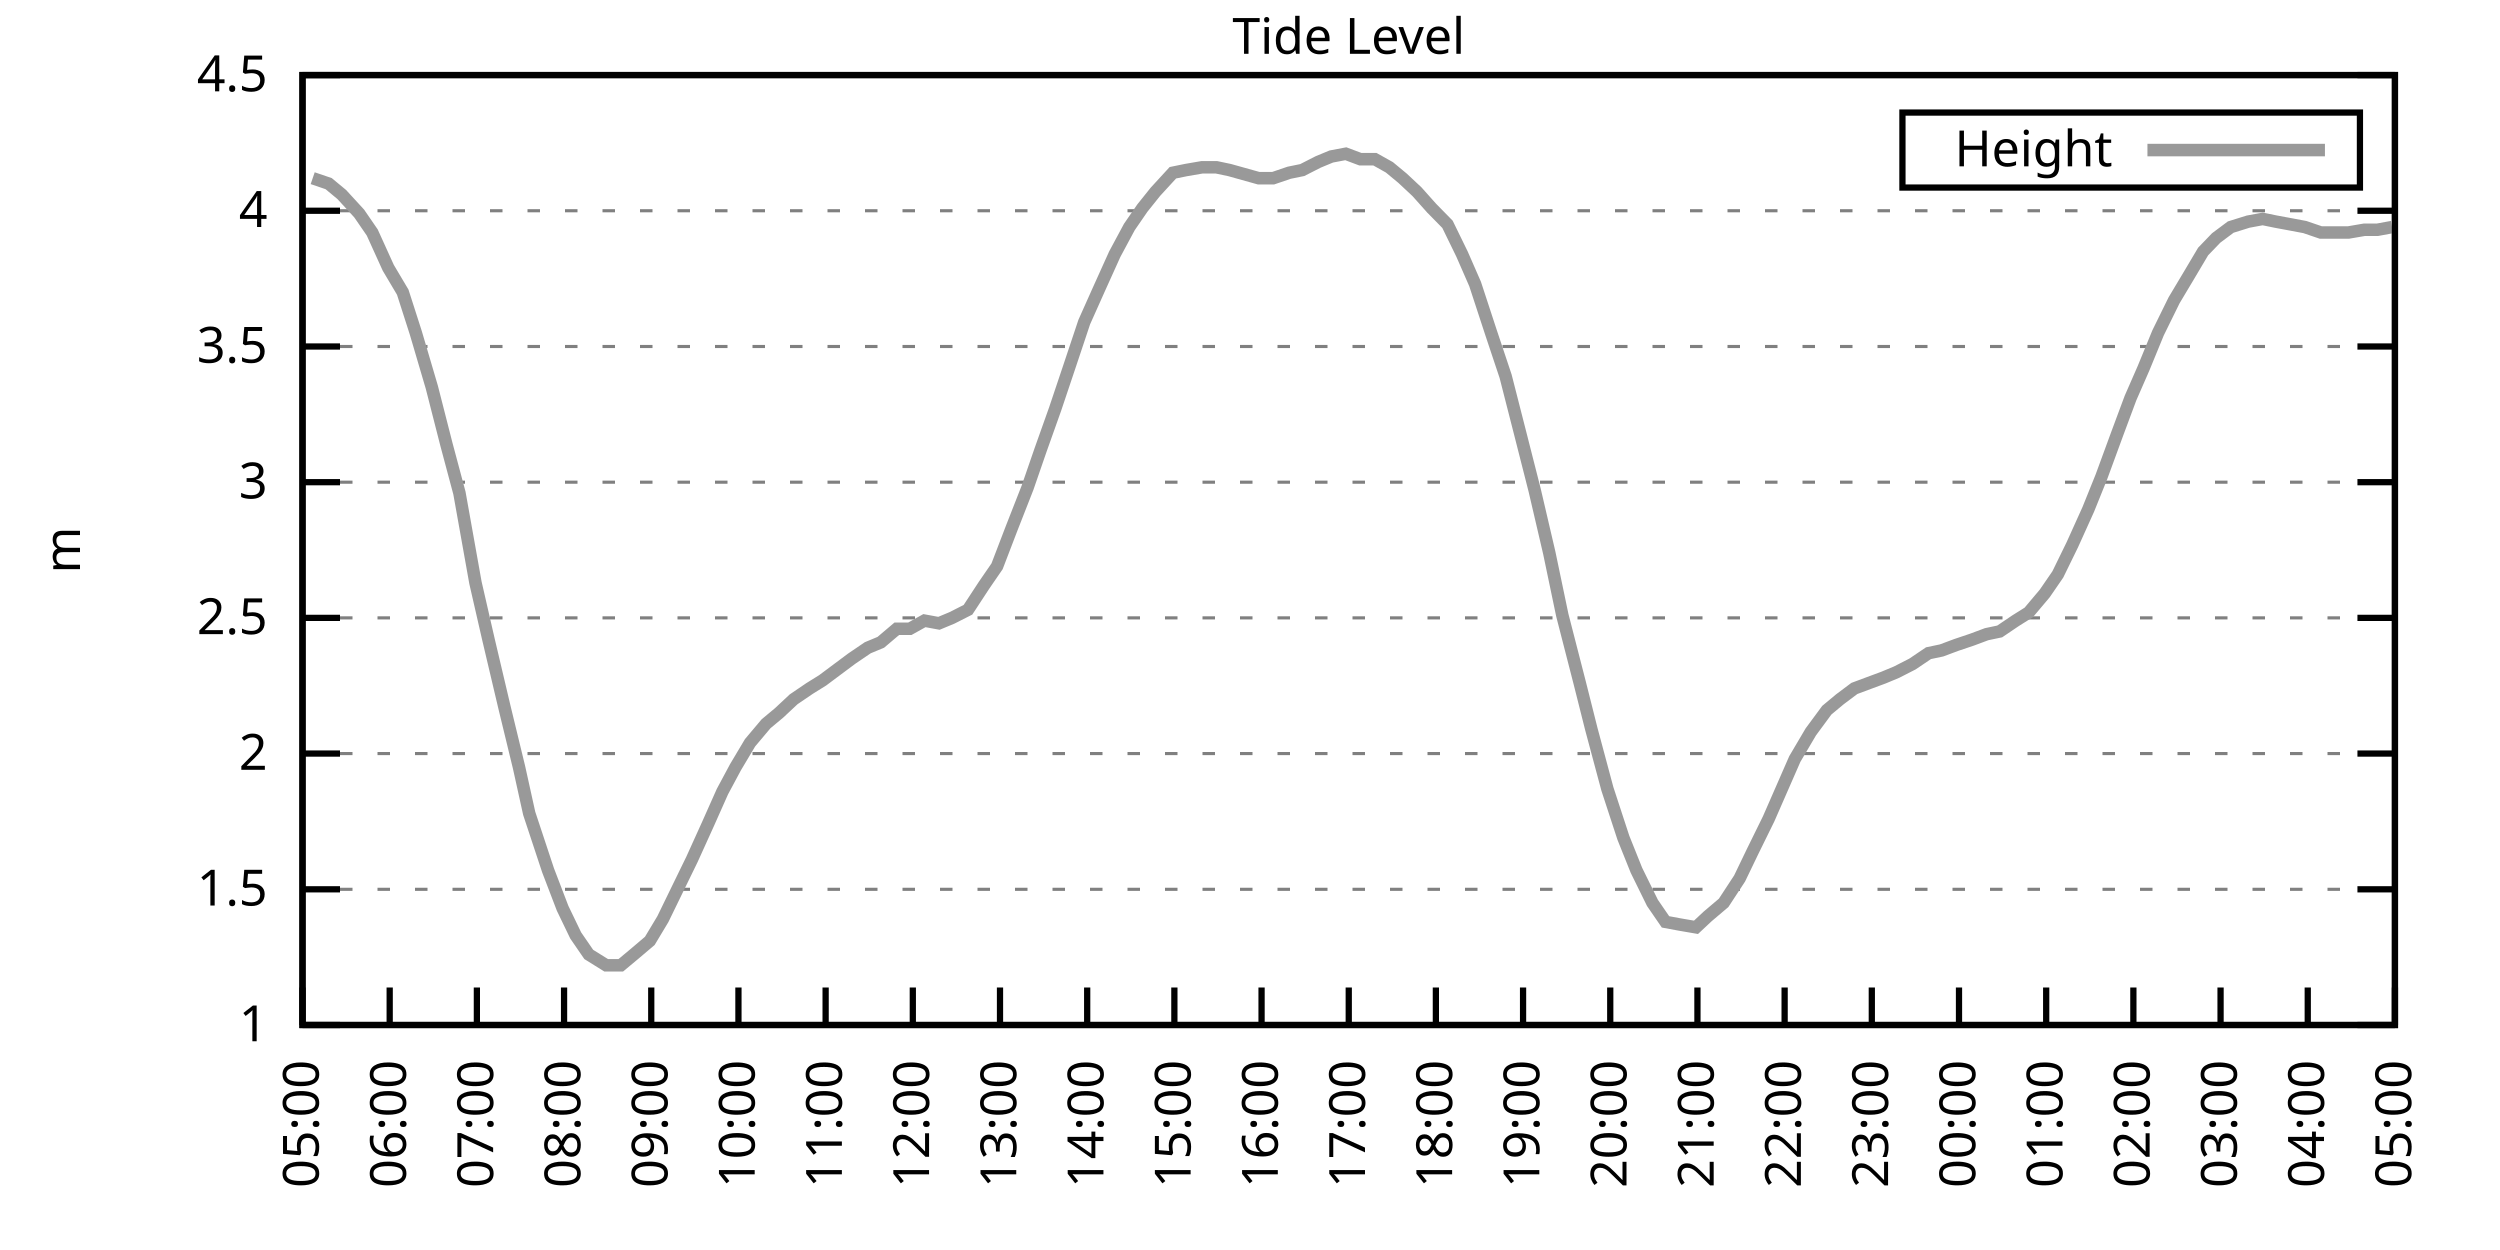
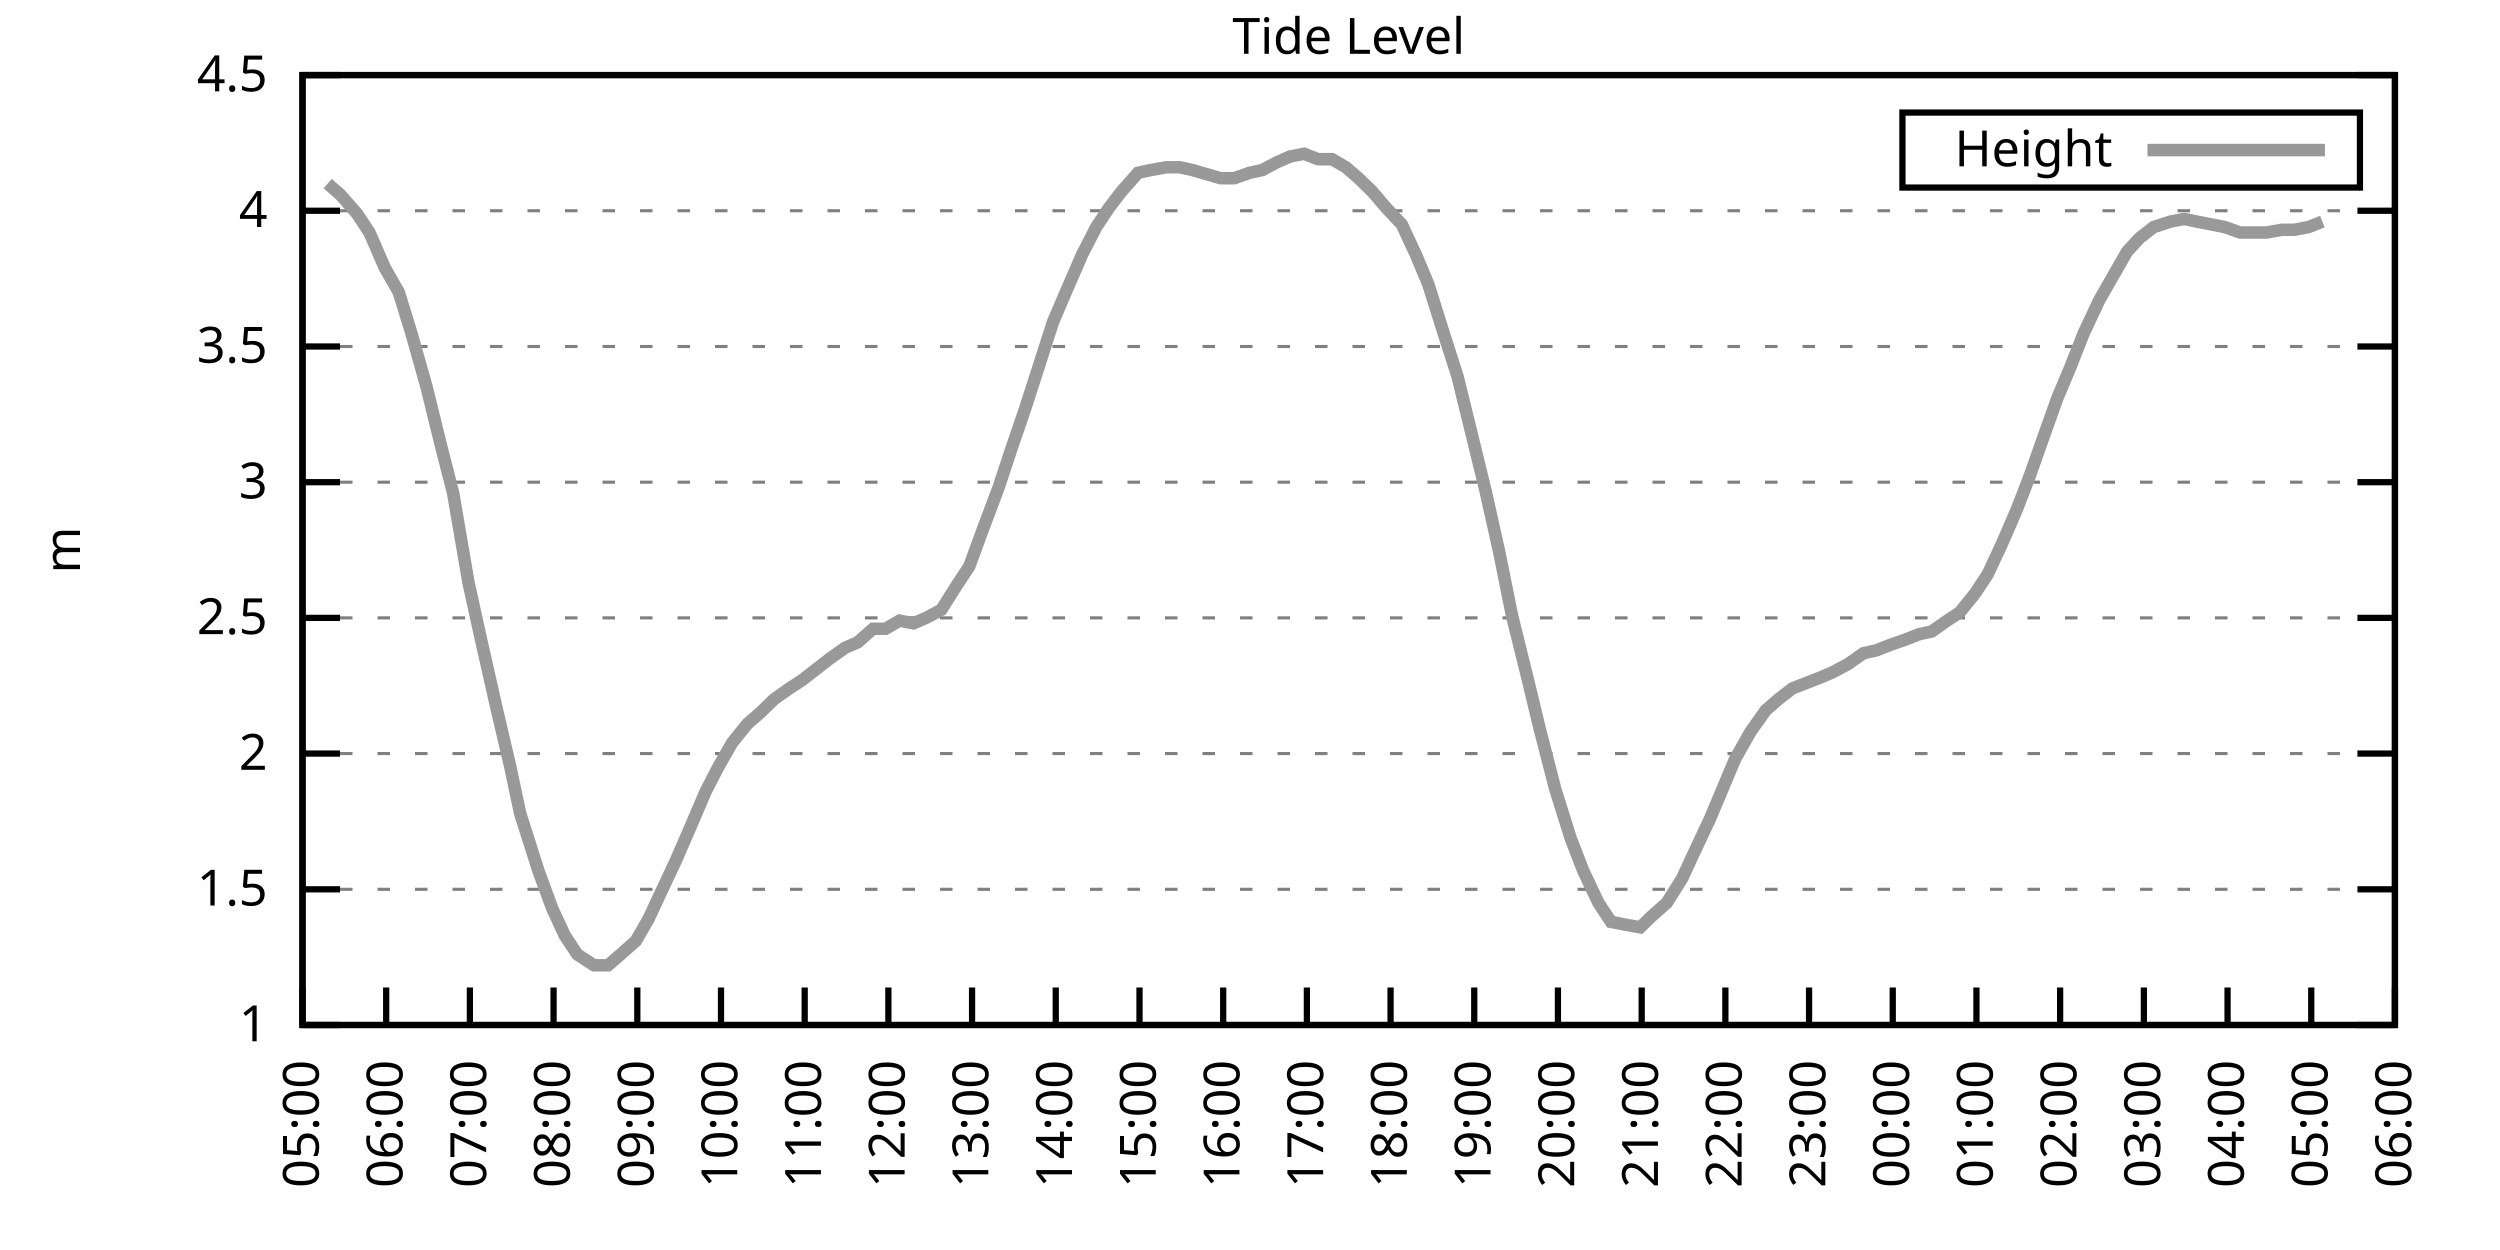
<svg xmlns="http://www.w3.org/2000/svg" xmlns:xlink="http://www.w3.org/1999/xlink" width="400" height="200" viewBox="0 0 400 200">
  <g id="gnuplot_canvas">
    <rect x="0" y="0" width="400" height="200" fill="none" />
    <defs>
      <circle id="gpDot" r="0.5" stroke-width="0.5" stroke="currentColor" />
      <path id="gpPt0" stroke-width="0.333" stroke="currentColor" d="M-1,0 h2 M0,-1 v2" />
      <path id="gpPt1" stroke-width="0.333" stroke="currentColor" d="M-1,-1 L1,1 M1,-1 L-1,1" />
      <path id="gpPt2" stroke-width="0.333" stroke="currentColor" d="M-1,0 L1,0 M0,-1 L0,1 M-1,-1 L1,1 M-1,1 L1,-1" />
      <rect id="gpPt3" stroke-width="0.333" stroke="currentColor" x="-1" y="-1" width="2" height="2" />
      <rect id="gpPt4" stroke-width="0.333" stroke="currentColor" fill="currentColor" x="-1" y="-1" width="2" height="2" />
      <circle id="gpPt5" stroke-width="0.333" stroke="currentColor" cx="0" cy="0" r="1" />
      <use xlink:href="#gpPt5" id="gpPt6" fill="currentColor" stroke="none" />
      <path id="gpPt7" stroke-width="0.333" stroke="currentColor" d="M0,-1.33 L-1.33,0.67 L1.33,0.67 z" />
      <use xlink:href="#gpPt7" id="gpPt8" fill="currentColor" stroke="none" />
      <use xlink:href="#gpPt7" id="gpPt9" stroke="currentColor" transform="rotate(180)" />
      <use xlink:href="#gpPt9" id="gpPt10" fill="currentColor" stroke="none" />
      <use xlink:href="#gpPt3" id="gpPt11" stroke="currentColor" transform="rotate(45)" />
      <use xlink:href="#gpPt11" id="gpPt12" fill="currentColor" stroke="none" />
      <path id="gpPt13" stroke-width="0.333" stroke="currentColor" d="M0,1.330 L1.265,0.411 L0.782,-1.067 L-0.782,-1.076 L-1.265,0.411 z" />
      <use xlink:href="#gpPt13" id="gpPt14" fill="currentColor" stroke="none" />
      <filter id="textbox" filterUnits="objectBoundingBox" x="0" y="0" height="1" width="1">
        <feFlood flood-color="white" flood-opacity="1" result="bgnd" />
        <feComposite in="SourceGraphic" in2="bgnd" operator="atop" />
      </filter>
      <filter id="greybox" filterUnits="objectBoundingBox" x="0" y="0" height="1" width="1">
        <feFlood flood-color="lightgrey" flood-opacity="1" result="grey" />
        <feComposite in="SourceGraphic" in2="grey" operator="atop" />
      </filter>
    </defs>
    <g fill="none" color="white" stroke="currentColor" stroke-width="1.00" stroke-linecap="butt" stroke-linejoin="miter">
</g>
    <g fill="none" color="black" stroke="currentColor" stroke-width="1.00" stroke-linecap="butt" stroke-linejoin="miter">
      <g stroke="none" shape-rendering="crispEdges">
        <polygon fill="rgb(255, 255, 255)" points="48.40,164.00 383.18,164.00 383.18,12.02 48.40,12.02 " />
      </g>
    </g>
    <g fill="none" color="black" stroke="currentColor" stroke-width="1.00" stroke-linecap="butt" stroke-linejoin="miter">
</g>
    <g fill="none" color="black" stroke="black" stroke-width="0.50" stroke-linecap="butt" stroke-linejoin="miter">
</g>
    <g fill="none" color="gray" stroke="currentColor" stroke-width="0.50" stroke-linecap="butt" stroke-linejoin="miter">
      <path stroke="gray" stroke-dasharray="2,4" class="gridline" d="M48.40,164.00 L383.19,164.00  " />
    </g>
    <g fill="none" color="gray" stroke="gray" stroke-width="1.00" stroke-linecap="butt" stroke-linejoin="miter">
</g>
    <g fill="none" color="black" stroke="currentColor" stroke-width="1.00" stroke-linecap="butt" stroke-linejoin="miter">
      <path stroke="black" d="M48.40,164.00 L54.40,164.00 M383.19,164.00 L377.19,164.00  " />
      <g transform="translate(42.80,166.60)" stroke="none" fill="black" font-family="Sans" font-size="8.00" text-anchor="end">
        <text>
          <tspan font-family="Sans"> 1</tspan>
        </text>
      </g>
    </g>
    <g fill="none" color="black" stroke="currentColor" stroke-width="1.00" stroke-linecap="butt" stroke-linejoin="miter">
</g>
    <g fill="none" color="black" stroke="black" stroke-width="0.50" stroke-linecap="butt" stroke-linejoin="miter">
</g>
    <g fill="none" color="gray" stroke="currentColor" stroke-width="0.50" stroke-linecap="butt" stroke-linejoin="miter">
      <path stroke="gray" stroke-dasharray="2,4" class="gridline" d="M48.40,142.29 L383.19,142.29  " />
    </g>
    <g fill="none" color="gray" stroke="gray" stroke-width="1.00" stroke-linecap="butt" stroke-linejoin="miter">
</g>
    <g fill="none" color="black" stroke="currentColor" stroke-width="1.00" stroke-linecap="butt" stroke-linejoin="miter">
      <path stroke="black" d="M48.40,142.29 L54.40,142.29 M383.19,142.29 L377.19,142.29  " />
      <g transform="translate(42.80,144.89)" stroke="none" fill="black" font-family="Sans" font-size="8.00" text-anchor="end">
        <text>
          <tspan font-family="Sans"> 1.5</tspan>
        </text>
      </g>
    </g>
    <g fill="none" color="black" stroke="currentColor" stroke-width="1.00" stroke-linecap="butt" stroke-linejoin="miter">
</g>
    <g fill="none" color="black" stroke="black" stroke-width="0.50" stroke-linecap="butt" stroke-linejoin="miter">
</g>
    <g fill="none" color="gray" stroke="currentColor" stroke-width="0.50" stroke-linecap="butt" stroke-linejoin="miter">
      <path stroke="gray" stroke-dasharray="2,4" class="gridline" d="M48.40,120.57 L383.19,120.57  " />
    </g>
    <g fill="none" color="gray" stroke="gray" stroke-width="1.00" stroke-linecap="butt" stroke-linejoin="miter">
</g>
    <g fill="none" color="black" stroke="currentColor" stroke-width="1.00" stroke-linecap="butt" stroke-linejoin="miter">
      <path stroke="black" d="M48.40,120.57 L54.40,120.57 M383.19,120.57 L377.19,120.57  " />
      <g transform="translate(42.80,123.17)" stroke="none" fill="black" font-family="Sans" font-size="8.00" text-anchor="end">
        <text>
          <tspan font-family="Sans"> 2</tspan>
        </text>
      </g>
    </g>
    <g fill="none" color="black" stroke="currentColor" stroke-width="1.00" stroke-linecap="butt" stroke-linejoin="miter">
</g>
    <g fill="none" color="black" stroke="black" stroke-width="0.50" stroke-linecap="butt" stroke-linejoin="miter">
</g>
    <g fill="none" color="gray" stroke="currentColor" stroke-width="0.50" stroke-linecap="butt" stroke-linejoin="miter">
      <path stroke="gray" stroke-dasharray="2,4" class="gridline" d="M48.40,98.86 L383.19,98.86  " />
    </g>
    <g fill="none" color="gray" stroke="gray" stroke-width="1.00" stroke-linecap="butt" stroke-linejoin="miter">
</g>
    <g fill="none" color="black" stroke="currentColor" stroke-width="1.00" stroke-linecap="butt" stroke-linejoin="miter">
      <path stroke="black" d="M48.40,98.86 L54.40,98.86 M383.19,98.86 L377.19,98.86  " />
      <g transform="translate(42.80,101.46)" stroke="none" fill="black" font-family="Sans" font-size="8.00" text-anchor="end">
        <text>
          <tspan font-family="Sans"> 2.5</tspan>
        </text>
      </g>
    </g>
    <g fill="none" color="black" stroke="currentColor" stroke-width="1.00" stroke-linecap="butt" stroke-linejoin="miter">
</g>
    <g fill="none" color="black" stroke="black" stroke-width="0.50" stroke-linecap="butt" stroke-linejoin="miter">
</g>
    <g fill="none" color="gray" stroke="currentColor" stroke-width="0.50" stroke-linecap="butt" stroke-linejoin="miter">
      <path stroke="gray" stroke-dasharray="2,4" class="gridline" d="M48.40,77.15 L383.19,77.15  " />
    </g>
    <g fill="none" color="gray" stroke="gray" stroke-width="1.00" stroke-linecap="butt" stroke-linejoin="miter">
</g>
    <g fill="none" color="black" stroke="currentColor" stroke-width="1.00" stroke-linecap="butt" stroke-linejoin="miter">
      <path stroke="black" d="M48.40,77.15 L54.40,77.15 M383.19,77.15 L377.19,77.15  " />
      <g transform="translate(42.80,79.75)" stroke="none" fill="black" font-family="Sans" font-size="8.00" text-anchor="end">
        <text>
          <tspan font-family="Sans"> 3</tspan>
        </text>
      </g>
    </g>
    <g fill="none" color="black" stroke="currentColor" stroke-width="1.00" stroke-linecap="butt" stroke-linejoin="miter">
</g>
    <g fill="none" color="black" stroke="black" stroke-width="0.50" stroke-linecap="butt" stroke-linejoin="miter">
</g>
    <g fill="none" color="gray" stroke="currentColor" stroke-width="0.50" stroke-linecap="butt" stroke-linejoin="miter">
      <path stroke="gray" stroke-dasharray="2,4" class="gridline" d="M48.40,55.44 L383.19,55.44  " />
    </g>
    <g fill="none" color="gray" stroke="gray" stroke-width="1.00" stroke-linecap="butt" stroke-linejoin="miter">
</g>
    <g fill="none" color="black" stroke="currentColor" stroke-width="1.00" stroke-linecap="butt" stroke-linejoin="miter">
      <path stroke="black" d="M48.40,55.44 L54.40,55.44 M383.19,55.44 L377.19,55.44  " />
      <g transform="translate(42.80,58.04)" stroke="none" fill="black" font-family="Sans" font-size="8.00" text-anchor="end">
        <text>
          <tspan font-family="Sans"> 3.5</tspan>
        </text>
      </g>
    </g>
    <g fill="none" color="black" stroke="currentColor" stroke-width="1.00" stroke-linecap="butt" stroke-linejoin="miter">
</g>
    <g fill="none" color="black" stroke="black" stroke-width="0.50" stroke-linecap="butt" stroke-linejoin="miter">
</g>
    <g fill="none" color="gray" stroke="currentColor" stroke-width="0.50" stroke-linecap="butt" stroke-linejoin="miter">
      <path stroke="gray" stroke-dasharray="2,4" class="gridline" d="M48.40,33.72 L383.19,33.72  " />
    </g>
    <g fill="none" color="gray" stroke="gray" stroke-width="1.00" stroke-linecap="butt" stroke-linejoin="miter">
</g>
    <g fill="none" color="black" stroke="currentColor" stroke-width="1.00" stroke-linecap="butt" stroke-linejoin="miter">
      <path stroke="black" d="M48.40,33.72 L54.40,33.72 M383.19,33.72 L377.19,33.72  " />
      <g transform="translate(42.80,36.32)" stroke="none" fill="black" font-family="Sans" font-size="8.00" text-anchor="end">
        <text>
          <tspan font-family="Sans"> 4</tspan>
        </text>
      </g>
    </g>
    <g fill="none" color="black" stroke="currentColor" stroke-width="1.00" stroke-linecap="butt" stroke-linejoin="miter">
</g>
    <g fill="none" color="black" stroke="black" stroke-width="0.50" stroke-linecap="butt" stroke-linejoin="miter">
</g>
    <g fill="none" color="gray" stroke="currentColor" stroke-width="0.50" stroke-linecap="butt" stroke-linejoin="miter">
      <path stroke="gray" stroke-dasharray="2,4" class="gridline" d="M48.40,12.01 L383.19,12.01  " />
    </g>
    <g fill="none" color="gray" stroke="gray" stroke-width="1.00" stroke-linecap="butt" stroke-linejoin="miter">
</g>
    <g fill="none" color="black" stroke="currentColor" stroke-width="1.00" stroke-linecap="butt" stroke-linejoin="miter">
      <path stroke="black" d="M48.40,12.01 L54.40,12.01 M383.19,12.01 L377.19,12.01  " />
      <g transform="translate(42.80,14.61)" stroke="none" fill="black" font-family="Sans" font-size="8.00" text-anchor="end">
        <text>
          <tspan font-family="Sans"> 4.5</tspan>
        </text>
      </g>
    </g>
    <g fill="none" color="black" stroke="currentColor" stroke-width="1.00" stroke-linecap="butt" stroke-linejoin="miter">
      <path stroke="black" d="M48.40,164.00 L48.40,158.00  " />
      <g transform="translate(51.00,169.60) rotate(270.00)" stroke="none" fill="black" font-family="Sans" font-size="8.00" text-anchor="end">
        <text>
          <tspan font-family="Sans">05:00</tspan>
        </text>
      </g>
    </g>
    <g fill="none" color="black" stroke="currentColor" stroke-width="1.00" stroke-linecap="butt" stroke-linejoin="miter">
-       <path stroke="black" d="M62.35,164.00 L62.35,158.00  " />
-       <g transform="translate(64.95,169.60) rotate(270.00)" stroke="none" fill="black" font-family="Sans" font-size="8.00" text-anchor="end">
+       <path stroke="black" d="M61.79,164.00 L61.79,158.00  " />
+       <g transform="translate(64.39,169.60) rotate(270.00)" stroke="none" fill="black" font-family="Sans" font-size="8.00" text-anchor="end">
        <text>
          <tspan font-family="Sans">06:00</tspan>
        </text>
      </g>
    </g>
    <g fill="none" color="black" stroke="currentColor" stroke-width="1.00" stroke-linecap="butt" stroke-linejoin="miter">
-       <path stroke="black" d="M76.30,164.00 L76.30,158.00  " />
-       <g transform="translate(78.90,169.60) rotate(270.00)" stroke="none" fill="black" font-family="Sans" font-size="8.00" text-anchor="end">
+       <path stroke="black" d="M75.18,164.00 L75.18,158.00  " />
+       <g transform="translate(77.78,169.60) rotate(270.00)" stroke="none" fill="black" font-family="Sans" font-size="8.00" text-anchor="end">
        <text>
          <tspan font-family="Sans">07:00</tspan>
        </text>
      </g>
    </g>
    <g fill="none" color="black" stroke="currentColor" stroke-width="1.00" stroke-linecap="butt" stroke-linejoin="miter">
-       <path stroke="black" d="M90.25,164.00 L90.25,158.00  " />
-       <g transform="translate(92.85,169.60) rotate(270.00)" stroke="none" fill="black" font-family="Sans" font-size="8.00" text-anchor="end">
+       <path stroke="black" d="M88.57,164.00 L88.57,158.00  " />
+       <g transform="translate(91.17,169.60) rotate(270.00)" stroke="none" fill="black" font-family="Sans" font-size="8.00" text-anchor="end">
        <text>
          <tspan font-family="Sans">08:00</tspan>
        </text>
      </g>
    </g>
    <g fill="none" color="black" stroke="currentColor" stroke-width="1.00" stroke-linecap="butt" stroke-linejoin="miter">
-       <path stroke="black" d="M104.20,164.00 L104.20,158.00  " />
-       <g transform="translate(106.80,169.60) rotate(270.00)" stroke="none" fill="black" font-family="Sans" font-size="8.00" text-anchor="end">
+       <path stroke="black" d="M101.97,164.00 L101.97,158.00  " />
+       <g transform="translate(104.57,169.60) rotate(270.00)" stroke="none" fill="black" font-family="Sans" font-size="8.00" text-anchor="end">
        <text>
          <tspan font-family="Sans">09:00</tspan>
        </text>
      </g>
    </g>
    <g fill="none" color="black" stroke="currentColor" stroke-width="1.00" stroke-linecap="butt" stroke-linejoin="miter">
-       <path stroke="black" d="M118.15,164.00 L118.15,158.00  " />
-       <g transform="translate(120.75,169.60) rotate(270.00)" stroke="none" fill="black" font-family="Sans" font-size="8.00" text-anchor="end">
+       <path stroke="black" d="M115.36,164.00 L115.36,158.00  " />
+       <g transform="translate(117.96,169.60) rotate(270.00)" stroke="none" fill="black" font-family="Sans" font-size="8.00" text-anchor="end">
        <text>
          <tspan font-family="Sans">10:00</tspan>
        </text>
      </g>
    </g>
    <g fill="none" color="black" stroke="currentColor" stroke-width="1.00" stroke-linecap="butt" stroke-linejoin="miter">
-       <path stroke="black" d="M132.10,164.00 L132.10,158.00  " />
-       <g transform="translate(134.70,169.60) rotate(270.00)" stroke="none" fill="black" font-family="Sans" font-size="8.00" text-anchor="end">
+       <path stroke="black" d="M128.75,164.00 L128.75,158.00  " />
+       <g transform="translate(131.35,169.60) rotate(270.00)" stroke="none" fill="black" font-family="Sans" font-size="8.00" text-anchor="end">
        <text>
          <tspan font-family="Sans">11:00</tspan>
        </text>
      </g>
    </g>
    <g fill="none" color="black" stroke="currentColor" stroke-width="1.00" stroke-linecap="butt" stroke-linejoin="miter">
-       <path stroke="black" d="M146.05,164.00 L146.05,158.00  " />
-       <g transform="translate(148.65,169.60) rotate(270.00)" stroke="none" fill="black" font-family="Sans" font-size="8.00" text-anchor="end">
+       <path stroke="black" d="M142.14,164.00 L142.14,158.00  " />
+       <g transform="translate(144.74,169.60) rotate(270.00)" stroke="none" fill="black" font-family="Sans" font-size="8.00" text-anchor="end">
        <text>
          <tspan font-family="Sans">12:00</tspan>
        </text>
      </g>
    </g>
    <g fill="none" color="black" stroke="currentColor" stroke-width="1.00" stroke-linecap="butt" stroke-linejoin="miter">
-       <path stroke="black" d="M160.00,164.00 L160.00,158.00  " />
-       <g transform="translate(162.60,169.60) rotate(270.00)" stroke="none" fill="black" font-family="Sans" font-size="8.00" text-anchor="end">
+       <path stroke="black" d="M155.53,164.00 L155.53,158.00  " />
+       <g transform="translate(158.13,169.60) rotate(270.00)" stroke="none" fill="black" font-family="Sans" font-size="8.00" text-anchor="end">
        <text>
          <tspan font-family="Sans">13:00</tspan>
        </text>
      </g>
    </g>
    <g fill="none" color="black" stroke="currentColor" stroke-width="1.00" stroke-linecap="butt" stroke-linejoin="miter">
-       <path stroke="black" d="M173.95,164.00 L173.95,158.00  " />
-       <g transform="translate(176.55,169.60) rotate(270.00)" stroke="none" fill="black" font-family="Sans" font-size="8.00" text-anchor="end">
+       <path stroke="black" d="M168.92,164.00 L168.92,158.00  " />
+       <g transform="translate(171.52,169.60) rotate(270.00)" stroke="none" fill="black" font-family="Sans" font-size="8.00" text-anchor="end">
        <text>
          <tspan font-family="Sans">14:00</tspan>
        </text>
      </g>
    </g>
    <g fill="none" color="black" stroke="currentColor" stroke-width="1.00" stroke-linecap="butt" stroke-linejoin="miter">
-       <path stroke="black" d="M187.90,164.00 L187.90,158.00  " />
-       <g transform="translate(190.50,169.60) rotate(270.00)" stroke="none" fill="black" font-family="Sans" font-size="8.00" text-anchor="end">
+       <path stroke="black" d="M182.32,164.00 L182.32,158.00  " />
+       <g transform="translate(184.92,169.60) rotate(270.00)" stroke="none" fill="black" font-family="Sans" font-size="8.00" text-anchor="end">
        <text>
          <tspan font-family="Sans">15:00</tspan>
        </text>
      </g>
    </g>
    <g fill="none" color="black" stroke="currentColor" stroke-width="1.00" stroke-linecap="butt" stroke-linejoin="miter">
-       <path stroke="black" d="M201.85,164.00 L201.85,158.00  " />
-       <g transform="translate(204.45,169.60) rotate(270.00)" stroke="none" fill="black" font-family="Sans" font-size="8.00" text-anchor="end">
+       <path stroke="black" d="M195.71,164.00 L195.71,158.00  " />
+       <g transform="translate(198.31,169.60) rotate(270.00)" stroke="none" fill="black" font-family="Sans" font-size="8.00" text-anchor="end">
        <text>
          <tspan font-family="Sans">16:00</tspan>
        </text>
      </g>
    </g>
    <g fill="none" color="black" stroke="currentColor" stroke-width="1.00" stroke-linecap="butt" stroke-linejoin="miter">
-       <path stroke="black" d="M215.80,164.00 L215.80,158.00  " />
-       <g transform="translate(218.40,169.60) rotate(270.00)" stroke="none" fill="black" font-family="Sans" font-size="8.00" text-anchor="end">
+       <path stroke="black" d="M209.10,164.00 L209.10,158.00  " />
+       <g transform="translate(211.70,169.60) rotate(270.00)" stroke="none" fill="black" font-family="Sans" font-size="8.00" text-anchor="end">
        <text>
          <tspan font-family="Sans">17:00</tspan>
        </text>
      </g>
    </g>
    <g fill="none" color="black" stroke="currentColor" stroke-width="1.00" stroke-linecap="butt" stroke-linejoin="miter">
-       <path stroke="black" d="M229.74,164.00 L229.74,158.00  " />
-       <g transform="translate(232.34,169.60) rotate(270.00)" stroke="none" fill="black" font-family="Sans" font-size="8.00" text-anchor="end">
+       <path stroke="black" d="M222.49,164.00 L222.49,158.00  " />
+       <g transform="translate(225.09,169.60) rotate(270.00)" stroke="none" fill="black" font-family="Sans" font-size="8.00" text-anchor="end">
        <text>
          <tspan font-family="Sans">18:00</tspan>
        </text>
      </g>
    </g>
    <g fill="none" color="black" stroke="currentColor" stroke-width="1.00" stroke-linecap="butt" stroke-linejoin="miter">
-       <path stroke="black" d="M243.69,164.00 L243.69,158.00  " />
-       <g transform="translate(246.29,169.60) rotate(270.00)" stroke="none" fill="black" font-family="Sans" font-size="8.00" text-anchor="end">
+       <path stroke="black" d="M235.88,164.00 L235.88,158.00  " />
+       <g transform="translate(238.48,169.60) rotate(270.00)" stroke="none" fill="black" font-family="Sans" font-size="8.00" text-anchor="end">
        <text>
          <tspan font-family="Sans">19:00</tspan>
        </text>
      </g>
    </g>
    <g fill="none" color="black" stroke="currentColor" stroke-width="1.00" stroke-linecap="butt" stroke-linejoin="miter">
-       <path stroke="black" d="M257.64,164.00 L257.64,158.00  " />
-       <g transform="translate(260.24,169.60) rotate(270.00)" stroke="none" fill="black" font-family="Sans" font-size="8.00" text-anchor="end">
+       <path stroke="black" d="M249.27,164.00 L249.27,158.00  " />
+       <g transform="translate(251.87,169.60) rotate(270.00)" stroke="none" fill="black" font-family="Sans" font-size="8.00" text-anchor="end">
        <text>
          <tspan font-family="Sans">20:00</tspan>
        </text>
      </g>
    </g>
    <g fill="none" color="black" stroke="currentColor" stroke-width="1.00" stroke-linecap="butt" stroke-linejoin="miter">
-       <path stroke="black" d="M271.59,164.00 L271.59,158.00  " />
-       <g transform="translate(274.19,169.60) rotate(270.00)" stroke="none" fill="black" font-family="Sans" font-size="8.00" text-anchor="end">
+       <path stroke="black" d="M262.67,164.00 L262.67,158.00  " />
+       <g transform="translate(265.27,169.60) rotate(270.00)" stroke="none" fill="black" font-family="Sans" font-size="8.00" text-anchor="end">
        <text>
          <tspan font-family="Sans">21:00</tspan>
        </text>
      </g>
    </g>
    <g fill="none" color="black" stroke="currentColor" stroke-width="1.00" stroke-linecap="butt" stroke-linejoin="miter">
-       <path stroke="black" d="M285.54,164.00 L285.54,158.00  " />
-       <g transform="translate(288.14,169.60) rotate(270.00)" stroke="none" fill="black" font-family="Sans" font-size="8.00" text-anchor="end">
+       <path stroke="black" d="M276.06,164.00 L276.06,158.00  " />
+       <g transform="translate(278.66,169.60) rotate(270.00)" stroke="none" fill="black" font-family="Sans" font-size="8.00" text-anchor="end">
        <text>
          <tspan font-family="Sans">22:00</tspan>
        </text>
      </g>
    </g>
    <g fill="none" color="black" stroke="currentColor" stroke-width="1.00" stroke-linecap="butt" stroke-linejoin="miter">
-       <path stroke="black" d="M299.49,164.00 L299.49,158.00  " />
-       <g transform="translate(302.09,169.60) rotate(270.00)" stroke="none" fill="black" font-family="Sans" font-size="8.00" text-anchor="end">
+       <path stroke="black" d="M289.45,164.00 L289.45,158.00  " />
+       <g transform="translate(292.05,169.60) rotate(270.00)" stroke="none" fill="black" font-family="Sans" font-size="8.00" text-anchor="end">
        <text>
          <tspan font-family="Sans">23:00</tspan>
        </text>
      </g>
    </g>
    <g fill="none" color="black" stroke="currentColor" stroke-width="1.00" stroke-linecap="butt" stroke-linejoin="miter">
-       <path stroke="black" d="M313.44,164.00 L313.44,158.00  " />
-       <g transform="translate(316.04,169.60) rotate(270.00)" stroke="none" fill="black" font-family="Sans" font-size="8.00" text-anchor="end">
+       <path stroke="black" d="M302.84,164.00 L302.84,158.00  " />
+       <g transform="translate(305.44,169.60) rotate(270.00)" stroke="none" fill="black" font-family="Sans" font-size="8.00" text-anchor="end">
        <text>
          <tspan font-family="Sans">00:00</tspan>
        </text>
      </g>
    </g>
    <g fill="none" color="black" stroke="currentColor" stroke-width="1.00" stroke-linecap="butt" stroke-linejoin="miter">
-       <path stroke="black" d="M327.39,164.00 L327.39,158.00  " />
-       <g transform="translate(329.99,169.60) rotate(270.00)" stroke="none" fill="black" font-family="Sans" font-size="8.00" text-anchor="end">
+       <path stroke="black" d="M316.23,164.00 L316.23,158.00  " />
+       <g transform="translate(318.83,169.60) rotate(270.00)" stroke="none" fill="black" font-family="Sans" font-size="8.00" text-anchor="end">
        <text>
          <tspan font-family="Sans">01:00</tspan>
        </text>
      </g>
    </g>
    <g fill="none" color="black" stroke="currentColor" stroke-width="1.00" stroke-linecap="butt" stroke-linejoin="miter">
-       <path stroke="black" d="M341.34,164.00 L341.34,158.00  " />
-       <g transform="translate(343.94,169.60) rotate(270.00)" stroke="none" fill="black" font-family="Sans" font-size="8.00" text-anchor="end">
+       <path stroke="black" d="M329.62,164.00 L329.62,158.00  " />
+       <g transform="translate(332.22,169.60) rotate(270.00)" stroke="none" fill="black" font-family="Sans" font-size="8.00" text-anchor="end">
        <text>
          <tspan font-family="Sans">02:00</tspan>
        </text>
      </g>
    </g>
    <g fill="none" color="black" stroke="currentColor" stroke-width="1.00" stroke-linecap="butt" stroke-linejoin="miter">
-       <path stroke="black" d="M355.29,164.00 L355.29,158.00  " />
-       <g transform="translate(357.89,169.60) rotate(270.00)" stroke="none" fill="black" font-family="Sans" font-size="8.00" text-anchor="end">
+       <path stroke="black" d="M343.02,164.00 L343.02,158.00  " />
+       <g transform="translate(345.62,169.60) rotate(270.00)" stroke="none" fill="black" font-family="Sans" font-size="8.00" text-anchor="end">
        <text>
          <tspan font-family="Sans">03:00</tspan>
        </text>
      </g>
    </g>
    <g fill="none" color="black" stroke="currentColor" stroke-width="1.00" stroke-linecap="butt" stroke-linejoin="miter">
-       <path stroke="black" d="M369.24,164.00 L369.24,158.00  " />
-       <g transform="translate(371.84,169.60) rotate(270.00)" stroke="none" fill="black" font-family="Sans" font-size="8.00" text-anchor="end">
+       <path stroke="black" d="M356.41,164.00 L356.41,158.00  " />
+       <g transform="translate(359.01,169.60) rotate(270.00)" stroke="none" fill="black" font-family="Sans" font-size="8.00" text-anchor="end">
        <text>
          <tspan font-family="Sans">04:00</tspan>
+         </text>
+       </g>
+     </g>
+     <g fill="none" color="black" stroke="currentColor" stroke-width="1.00" stroke-linecap="butt" stroke-linejoin="miter">
+       <path stroke="black" d="M369.80,164.00 L369.80,158.00  " />
+       <g transform="translate(372.40,169.60) rotate(270.00)" stroke="none" fill="black" font-family="Sans" font-size="8.00" text-anchor="end">
+         <text>
+           <tspan font-family="Sans">05:00</tspan>
        </text>
      </g>
    </g>
    <g fill="none" color="black" stroke="currentColor" stroke-width="1.00" stroke-linecap="butt" stroke-linejoin="miter">
      <path stroke="black" d="M383.19,164.00 L383.19,158.00  " />
      <g transform="translate(385.79,169.60) rotate(270.00)" stroke="none" fill="black" font-family="Sans" font-size="8.00" text-anchor="end">
        <text>
-           <tspan font-family="Sans">05:00</tspan>
+           <tspan font-family="Sans">06:00</tspan>
        </text>
      </g>
    </g>
    <g fill="none" color="black" stroke="currentColor" stroke-width="1.00" stroke-linecap="butt" stroke-linejoin="miter">
</g>
    <g fill="none" color="black" stroke="currentColor" stroke-width="1.00" stroke-linecap="butt" stroke-linejoin="miter">
      <path stroke="black" d="M48.40,12.01 L48.40,164.00 L383.19,164.00 L383.19,12.01 L48.40,12.01 Z  " />
    </g>
    <g fill="none" color="black" stroke="currentColor" stroke-width="1.00" stroke-linecap="butt" stroke-linejoin="miter">
</g>
    <g fill="none" color="black" stroke="currentColor" stroke-width="1.00" stroke-linecap="butt" stroke-linejoin="miter">
      <path stroke="black" d="M304.39,30.01 L304.39,18.01 L377.59,18.01 L377.59,30.01 L304.39,30.01 Z  " />
    </g>
    <g id="Tide_level_plot_1">
      <g fill="none" color="white" stroke="black" stroke-width="2.00" stroke-linecap="butt" stroke-linejoin="miter">
</g>
      <g fill="none" color="black" stroke="currentColor" stroke-width="2.00" stroke-linecap="butt" stroke-linejoin="miter">
        <g transform="translate(337.99,26.61)" stroke="none" fill="black" font-family="Sans" font-size="8.00" text-anchor="end">
          <text>
            <tspan font-family="Sans">Height</tspan>
          </text>
        </g>
      </g>
      <g fill="none" color="black" stroke="currentColor" stroke-width="2.00" stroke-linecap="butt" stroke-linejoin="miter">
-         <path stroke="rgb(153, 153, 153)" d="M343.59,24.01 L371.99,24.01 M50.03,28.51 L52.58,29.38 L54.68,31.12 L57.47,34.16 L59.56,37.20 L62.12,42.84   L64.44,46.75 L66.53,53.26 L69.09,61.95 L71.42,71.07 L73.51,78.89 L76.07,93.22 L78.16,102.34 L80.72,113.19   L83.04,122.75 L84.67,130.13 L87.69,139.25 L90.02,145.33 L92.11,149.67 L94.20,152.71 L96.99,154.45 L99.32,154.45   L101.41,152.71 L103.97,150.54 L106.06,147.06 L108.38,142.29 L110.71,137.51 L113.27,131.86 L115.59,126.65 L117.68,122.75   L120.01,118.84 L122.57,115.80 L124.66,114.06 L126.98,111.89 L129.54,110.15 L131.63,108.85 L133.96,107.11 L136.28,105.38   L138.84,103.64 L140.93,102.77 L143.49,100.60 L145.58,100.60 L147.91,99.30 L150.23,99.73 L152.32,98.86 L154.88,97.56   L157.44,93.65 L159.53,90.61 L161.86,84.53 L164.41,78.02 L166.51,71.94 L168.83,65.42 L171.16,58.48 L173.48,51.53   L175.81,46.32 L178.36,40.67 L180.69,36.33 L182.78,33.29 L184.87,30.68 L187.66,27.64 L189.76,27.21 L192.31,26.77   L194.64,26.77 L196.73,27.21 L201.38,28.51 L203.71,28.51 L206.26,27.64 L208.36,27.21 L210.91,25.91 L213.01,25.04   L215.33,24.60 L217.65,25.47 L219.98,25.47 L222.30,26.77 L224.40,28.51 L226.72,30.68 L229.05,33.29 L231.60,35.89   L233.93,40.67 L236.02,45.45 L238.58,53.26 L240.90,60.21 L243.23,69.33 L245.55,78.45 L247.88,88.44 L249.97,98.43   L252.76,109.28 L254.62,116.67 L257.18,126.22 L259.74,134.04 L261.83,139.25 L264.39,144.46 L266.48,147.50 L268.80,147.93   L271.36,148.37 L273.22,146.63 L275.78,144.46 L278.34,140.55 L280.43,136.21 L282.99,131.00 L285.08,126.22 L287.17,121.44   L289.73,117.10 L292.29,113.63 L294.38,111.89 L296.70,110.15 L299.03,109.28 L301.35,108.42 L303.44,107.55 L306.00,106.24   L308.56,104.51 L310.65,104.07 L312.98,103.20 L315.53,102.34 L317.86,101.47 L319.95,101.03 L322.51,99.30 L324.60,97.99   L327.16,94.95 L329.25,91.91 L331.58,87.14 L334.13,81.49 L336.23,76.28 L338.78,69.33 L340.88,63.69 L342.97,58.91   L345.29,53.26 L347.85,48.05 L350.18,44.15 L352.50,40.24 L354.59,38.07 L356.92,36.33 L359.71,35.46 L362.03,35.03   L364.13,35.46 L366.45,35.89 L368.78,36.33 L371.33,37.20 L373.43,37.20 L375.75,37.20 L378.31,36.76 L380.40,36.76   L382.73,36.33  " />
+         <path stroke="rgb(153, 153, 153)" d="M343.59,24.01 L371.99,24.01 M52.42,29.38 L54.43,31.12 L57.10,34.16 L59.11,37.20 L61.57,42.84 L63.80,46.75   L65.81,53.26 L68.26,61.95 L70.50,71.07 L72.50,78.89 L74.96,93.22 L76.97,102.34 L79.42,113.19 L81.66,122.75   L83.22,130.13 L86.12,139.25 L88.35,145.33 L90.36,149.67 L92.37,152.71 L95.05,154.45 L97.28,154.45 L99.29,152.71   L101.74,150.54 L103.75,147.06 L105.98,142.29 L108.22,137.51 L110.67,131.86 L112.90,126.65 L114.91,122.75 L117.14,118.84   L119.60,115.80 L121.61,114.06 L123.84,111.89 L126.29,110.15 L128.30,108.85 L130.54,107.11 L132.77,105.38 L135.22,103.64   L137.23,102.77 L139.69,100.60 L141.69,100.60 L143.93,99.30 L146.16,99.73 L148.17,98.86 L150.62,97.56 L153.08,93.65   L155.09,90.61 L157.32,84.53 L159.77,78.02 L161.78,71.94 L164.01,65.42 L166.25,58.48 L168.48,51.53 L170.71,46.32   L173.17,40.67 L175.40,36.33 L177.41,33.29 L179.41,30.68 L182.09,27.64 L184.10,27.21 L186.56,26.77 L188.79,26.77   L190.80,27.21 L195.26,28.51 L197.49,28.51 L199.95,27.64 L201.96,27.21 L204.41,25.91 L206.42,25.04 L208.65,24.60   L210.88,25.47 L213.12,25.47 L215.35,26.77 L217.36,28.51 L219.59,30.68 L221.82,33.29 L224.28,35.89 L226.51,40.67   L228.52,45.45 L230.97,53.26 L233.20,60.21 L235.44,69.33 L237.67,78.45 L239.90,88.44 L241.91,98.43 L244.59,109.28   L246.37,116.67 L248.83,126.22 L251.28,134.04 L253.29,139.25 L255.75,144.46 L257.76,147.50 L259.99,147.93 L262.44,148.37   L264.23,146.63 L266.68,144.46 L269.14,140.55 L271.15,136.21 L273.60,131.00 L275.61,126.22 L277.62,121.44 L280.07,117.10   L282.53,113.63 L284.54,111.89 L286.77,110.15 L289.00,109.28 L291.23,108.42 L293.24,107.55 L295.70,106.24 L298.15,104.51   L300.16,104.07 L302.39,103.20 L304.85,102.34 L307.08,101.47 L309.09,101.03 L311.54,99.30 L313.55,97.99 L316.01,94.95   L318.02,91.91 L320.25,87.14 L322.70,81.49 L324.71,76.28 L327.17,69.33 L329.18,63.69 L331.19,58.91 L333.42,53.26   L335.87,48.05 L338.10,44.15 L340.34,40.24 L342.35,38.07 L344.58,36.33 L347.26,35.46 L349.49,35.03 L351.50,35.46   L353.73,35.89 L355.96,36.33 L358.42,37.20 L360.42,37.20 L362.66,37.20 L365.11,36.76 L367.12,36.76 L369.35,36.33   L371.58,35.46  " />
      </g>
    </g>
    <g fill="none" color="black" stroke="currentColor" stroke-width="2.00" stroke-linecap="butt" stroke-linejoin="miter">
</g>
    <g fill="none" color="black" stroke="black" stroke-width="1.00" stroke-linecap="butt" stroke-linejoin="miter">
</g>
    <g fill="none" color="black" stroke="currentColor" stroke-width="1.00" stroke-linecap="butt" stroke-linejoin="miter">
      <path stroke="black" d="M48.40,12.01 L48.40,164.00 L383.19,164.00 L383.19,12.01 L48.40,12.01 Z  " />
      <g transform="translate(12.80,88.01) rotate(270.00)" stroke="none" fill="black" font-family="Sans" font-size="8.00" text-anchor="middle">
        <text>
          <tspan font-family="Sans">m</tspan>
        </text>
      </g>
    </g>
    <g fill="none" color="black" stroke="currentColor" stroke-width="1.00" stroke-linecap="butt" stroke-linejoin="miter">
</g>
    <g fill="none" color="black" stroke="currentColor" stroke-width="1.00" stroke-linecap="butt" stroke-linejoin="miter">
      <g transform="translate(215.79,8.61)" stroke="none" fill="black" font-family="Sans" font-size="8.00" text-anchor="middle">
        <text>
          <tspan font-family="Sans">Tide Level</tspan>
        </text>
      </g>
    </g>
    <g fill="none" color="black" stroke="currentColor" stroke-width="1.00" stroke-linecap="butt" stroke-linejoin="miter">
</g>
  </g>
</svg>
